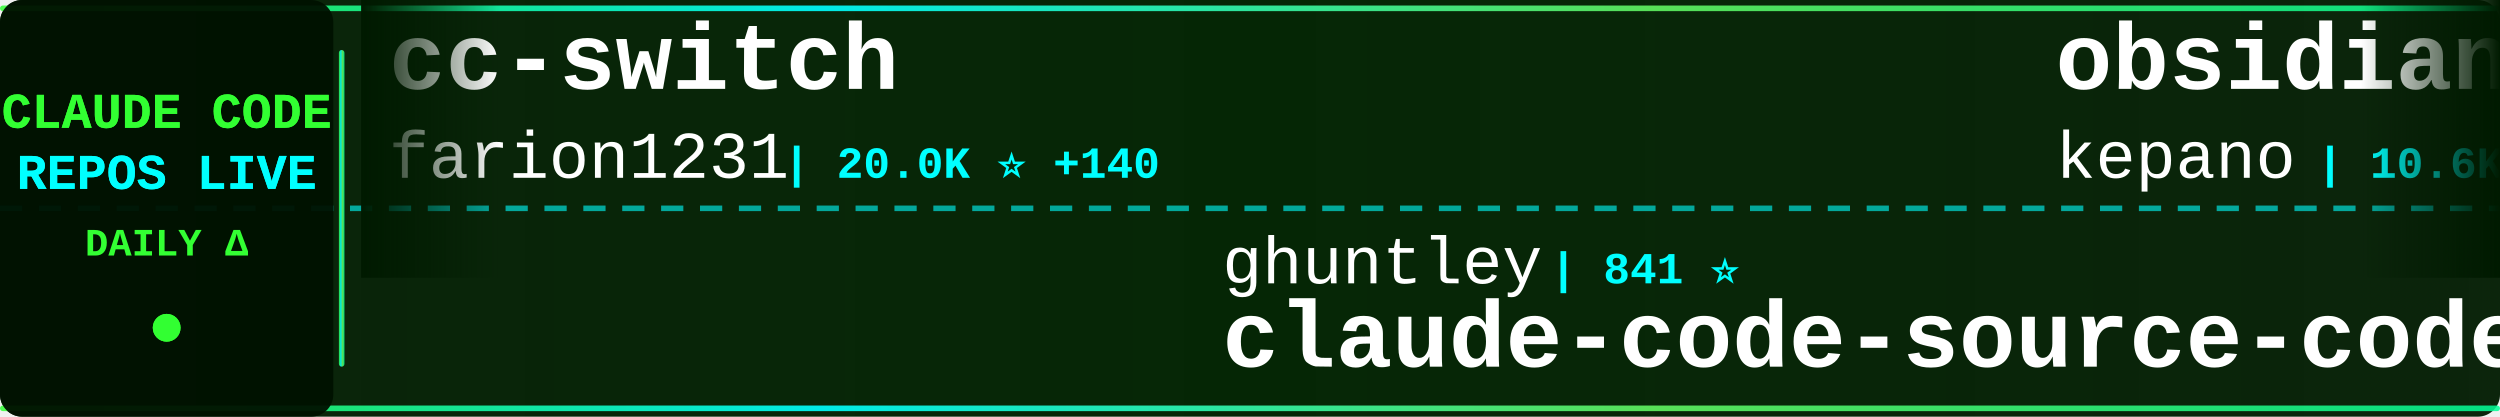
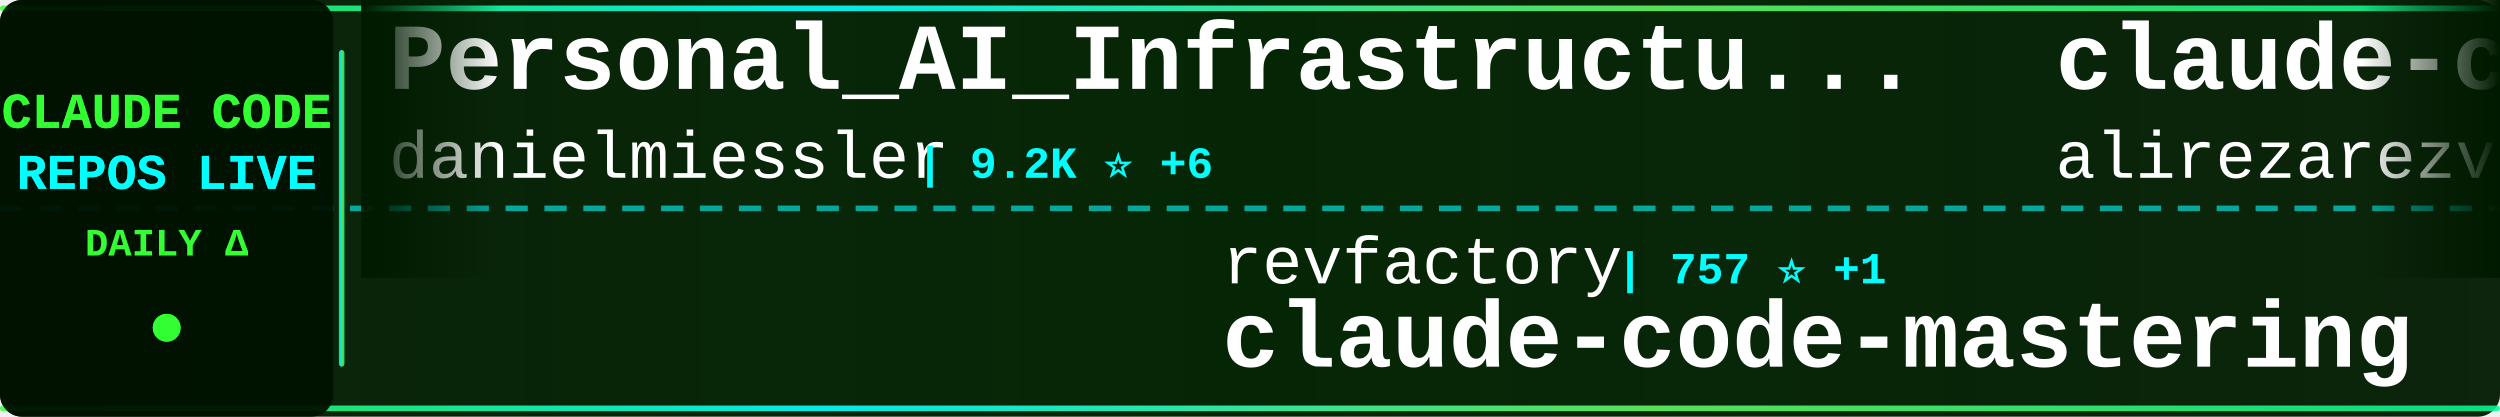
<svg xmlns="http://www.w3.org/2000/svg" width="900" height="150">
  <defs>
    <linearGradient id="tickerBg" x1="0%" y1="0%" x2="100%" y2="0%">
      <stop offset="0%" style="stop-color:#001a00;stop-opacity:0.95" />
      <stop offset="50%" style="stop-color:#002200;stop-opacity:0.98" />
      <stop offset="100%" style="stop-color:#001a00;stop-opacity:0.95" />
    </linearGradient>
    <linearGradient id="borderGrad" x1="0%" y1="0%" x2="100%" y2="0%">
      <stop offset="0%" style="stop-color:#33ff33;stop-opacity:0.85">
        <animate attributeName="stop-opacity" values="0.85;1;0.85" dur="2s" repeatCount="indefinite" />
      </stop>
      <stop offset="33%" style="stop-color:#00ffff;stop-opacity:0.9">
        <animate attributeName="stop-opacity" values="0.9;1;0.9" dur="2.2s" repeatCount="indefinite" />
      </stop>
      <stop offset="66%" style="stop-color:#66ff66;stop-opacity:0.85">
        <animate attributeName="stop-opacity" values="0.85;1;0.85" dur="1.8s" repeatCount="indefinite" />
      </stop>
      <stop offset="100%" style="stop-color:#00ff99;stop-opacity:0.85">
        <animate attributeName="stop-opacity" values="0.85;1;0.85" dur="2s" repeatCount="indefinite" />
      </stop>
    </linearGradient>
    <filter id="textGlow">
      <feGaussianBlur stdDeviation="0.1" result="coloredBlur" />
      <feMerge>
        <feMergeNode in="coloredBlur" />
        <feMergeNode in="SourceGraphic" />
      </feMerge>
    </filter>
    <filter id="metricGlow">
      <feGaussianBlur stdDeviation="0.2" result="coloredBlur" />
      <feMerge>
        <feMergeNode in="coloredBlur" />
        <feMergeNode in="SourceGraphic" />
      </feMerge>
    </filter>
    <linearGradient id="leftFade" x1="0%" y1="0%" x2="100%" y2="0%">
      <stop offset="0%" style="stop-color:#001a00;stop-opacity:1" />
      <stop offset="100%" style="stop-color:#001a00;stop-opacity:0" />
    </linearGradient>
    <linearGradient id="rightFade" x1="0%" y1="0%" x2="100%" y2="0%">
      <stop offset="0%" style="stop-color:#001a00;stop-opacity:0" />
      <stop offset="100%" style="stop-color:#001a00;stop-opacity:1" />
    </linearGradient>
  </defs>
  <rect width="900" height="150" fill="url(#tickerBg)" rx="8" />
  <rect x="0" y="2" width="900" height="2" fill="url(#borderGrad)" rx="1" />
  <rect x="0" y="146" width="900" height="2" fill="url(#borderGrad)" rx="1" />
  <line x1="0" y1="75" x2="900" y2="75" stroke="#00ffff" stroke-width="2" stroke-dasharray="8 6" opacity="0.6" />
  <rect x="0" y="0" width="120" height="150" fill="#001100" opacity="0.95" rx="8" />
  <text x="60" y="46" font-family="'Courier New', monospace" font-size="18" font-weight="bold" fill="#33ff33" text-anchor="middle" filter="url(#textGlow)">
    CLAUDE CODE
  </text>
  <text x="60" y="68" font-family="'Courier New', monospace" font-size="18" font-weight="bold" fill="#00ffff" text-anchor="middle" filter="url(#textGlow)">
    REPOS LIVE
  </text>
  <text x="60" y="92" font-family="'Courier New', monospace" font-size="14" font-weight="bold" fill="#33ff33" text-anchor="middle">
    DAILY Δ
  </text>
  <circle cx="60" cy="118" r="5" fill="#33ff33" filter="url(#metricGlow)">
    <animate attributeName="r" values="4;6;4" dur="1.5s" repeatCount="indefinite" />
    <animate attributeName="opacity" values="0.6;1;0.6" dur="1.5s" repeatCount="indefinite" />
  </circle>
  <rect x="122" y="18" width="2" height="114" fill="url(#borderGrad)" rx="1" />
  <clipPath id="tickerClip">
    <rect x="130" y="0" width="770" height="150" />
  </clipPath>
  <g clip-path="url(#tickerClip)">
    <g id="tickerItems">
      <animateTransform attributeName="transform" attributeType="XML" type="translate" from="0 0" to="-3000 0" dur="54s" repeatCount="indefinite" />
      <g transform="translate(0, 0)">
-         <text x="140" y="32" font-family="'Courier New', monospace" font-size="34" font-weight="bold" fill="#ffffff">cc-switch</text>
-         <text x="140" y="64" font-family="'Courier New', monospace" font-size="24" font-weight="normal" fill="#ffffff" opacity="1.0">farion1231</text>
-         <text x="282" y="64" font-family="'Courier New', monospace" font-size="16" font-weight="bold" fill="#00ffff"> | 20.0K ⭐ +140</text>
+         <text x="140" y="32" font-family="'Courier New', monospace" font-size="34" font-weight="bold" fill="#ffffff">Personal_AI_Infrastructu...</text>
+         <text x="140" y="64" font-family="'Courier New', monospace" font-size="24" font-weight="normal" fill="#ffffff" opacity="1.0">danielmiessler</text>
+         <text x="330" y="64" font-family="'Courier New', monospace" font-size="16" font-weight="bold" fill="#00ffff"> | 9.2K ⭐ +6</text>
      </g>
      <g transform="translate(300, 0)">
-         <text x="140" y="102" font-family="'Courier New', monospace" font-size="24" font-weight="normal" fill="#ffffff" opacity="1.0">ghuntley</text>
-         <text x="258" y="102" font-family="'Courier New', monospace" font-size="16" font-weight="bold" fill="#00ffff"> | 841 ⭐</text>
-         <text x="140" y="132" font-family="'Courier New', monospace" font-size="34" font-weight="bold" fill="#ffffff">claude-code-source-code-...</text>
+         <text x="140" y="102" font-family="'Courier New', monospace" font-size="24" font-weight="normal" fill="#ffffff" opacity="1.0">revfactory</text>
+         <text x="282" y="102" font-family="'Courier New', monospace" font-size="16" font-weight="bold" fill="#00ffff"> | 757 ⭐ +1</text>
+         <text x="140" y="132" font-family="'Courier New', monospace" font-size="34" font-weight="bold" fill="#ffffff">claude-code-mastering</text>
      </g>
      <g transform="translate(600, 0)">
-         <text x="140" y="32" font-family="'Courier New', monospace" font-size="34" font-weight="bold" fill="#ffffff">obsidian-skills</text>
-         <text x="140" y="64" font-family="'Courier New', monospace" font-size="24" font-weight="normal" fill="#ffffff" opacity="1.0">kepano</text>
-         <text x="234" y="64" font-family="'Courier New', monospace" font-size="16" font-weight="bold" fill="#00ffff"> | 10.6K ⭐ +27</text>
+         <text x="140" y="32" font-family="'Courier New', monospace" font-size="34" font-weight="bold" fill="#ffffff">claude-code-tresor</text>
+         <text x="140" y="64" font-family="'Courier New', monospace" font-size="24" font-weight="normal" fill="#ffffff" opacity="1.0">alirezarezvani</text>
+         <text x="330" y="64" font-family="'Courier New', monospace" font-size="16" font-weight="bold" fill="#00ffff"> | 544 ⭐ +1</text>
      </g>
      <g transform="translate(900, 0)">
-         <text x="140" y="102" font-family="'Courier New', monospace" font-size="24" font-weight="normal" fill="#ffffff" opacity="1.0">davila7</text>
-         <text x="246" y="102" font-family="'Courier New', monospace" font-size="16" font-weight="bold" fill="#00ffff"> | 21.3K ⭐ +20</text>
-         <text x="140" y="132" font-family="'Courier New', monospace" font-size="34" font-weight="bold" fill="#ffffff">claude-code-templates</text>
+         <text x="140" y="102" font-family="'Courier New', monospace" font-size="24" font-weight="normal" fill="#ffffff" opacity="1.0">greggh</text>
+         <text x="234" y="102" font-family="'Courier New', monospace" font-size="16" font-weight="bold" fill="#00ffff"> | 1.9K ⭐ +1</text>
+         <text x="140" y="132" font-family="'Courier New', monospace" font-size="34" font-weight="bold" fill="#ffffff">claude-code.nvim</text>
      </g>
      <g transform="translate(1200, 0)">
-         <text x="140" y="32" font-family="'Courier New', monospace" font-size="34" font-weight="bold" fill="#ffffff">ClaudeCodeAgents</text>
-         <text x="140" y="64" font-family="'Courier New', monospace" font-size="24" font-weight="normal" fill="#ffffff" opacity="1.0">darcyegb</text>
-         <text x="258" y="64" font-family="'Courier New', monospace" font-size="16" font-weight="bold" fill="#00ffff"> | 566 ⭐ +1</text>
+         <text x="140" y="32" font-family="'Courier New', monospace" font-size="34" font-weight="bold" fill="#ffffff">claude-code-config</text>
+         <text x="140" y="64" font-family="'Courier New', monospace" font-size="24" font-weight="normal" fill="#ffffff" opacity="1.0">trailofbits</text>
+         <text x="294" y="64" font-family="'Courier New', monospace" font-size="16" font-weight="bold" fill="#00ffff"> | 1.3K ⭐ +7</text>
      </g>
      <g transform="translate(1500, 0)">
-         <text x="140" y="102" font-family="'Courier New', monospace" font-size="24" font-weight="normal" fill="#ffffff" opacity="1.0">EveryInc</text>
-         <text x="258" y="102" font-family="'Courier New', monospace" font-size="16" font-weight="bold" fill="#00ffff"> | 9.5K ⭐ +20</text>
-         <text x="140" y="132" font-family="'Courier New', monospace" font-size="34" font-weight="bold" fill="#ffffff">compound-engineering-plu...</text>
+         <text x="140" y="102" font-family="'Courier New', monospace" font-size="24" font-weight="normal" fill="#ffffff" opacity="1.0">carlvellotti</text>
+         <text x="306" y="102" font-family="'Courier New', monospace" font-size="16" font-weight="bold" fill="#00ffff"> | 1.5K ⭐ +1</text>
+         <text x="140" y="132" font-family="'Courier New', monospace" font-size="34" font-weight="bold" fill="#ffffff">claude-code-pm-course</text>
      </g>
      <g transform="translate(1800, 0)">
-         <text x="140" y="32" font-family="'Courier New', monospace" font-size="34" font-weight="bold" fill="#ffffff">Claudable</text>
-         <text x="140" y="64" font-family="'Courier New', monospace" font-size="24" font-weight="normal" fill="#ffffff" opacity="1.0">opactorai</text>
-         <text x="270" y="64" font-family="'Courier New', monospace" font-size="16" font-weight="bold" fill="#00ffff"> | 3.8K ⭐</text>
+         <text x="140" y="32" font-family="'Courier New', monospace" font-size="34" font-weight="bold" fill="#ffffff">claude-code-telegram</text>
+         <text x="140" y="64" font-family="'Courier New', monospace" font-size="24" font-weight="normal" fill="#ffffff" opacity="1.0">RichardAtCT</text>
+         <text x="294" y="64" font-family="'Courier New', monospace" font-size="16" font-weight="bold" fill="#00ffff"> | 1.6K ⭐ +10</text>
      </g>
      <g transform="translate(2100, 0)">
-         <text x="140" y="102" font-family="'Courier New', monospace" font-size="24" font-weight="normal" fill="#ffffff" opacity="1.0">severity1</text>
-         <text x="270" y="102" font-family="'Courier New', monospace" font-size="16" font-weight="bold" fill="#00ffff"> | 1.2K ⭐ +1</text>
-         <text x="140" y="132" font-family="'Courier New', monospace" font-size="34" font-weight="bold" fill="#ffffff">claude-code-prompt-impro...</text>
+         <text x="140" y="102" font-family="'Courier New', monospace" font-size="24" font-weight="normal" fill="#ffffff" opacity="1.0">zhukunpenglinyutong</text>
+         <text x="390" y="102" font-family="'Courier New', monospace" font-size="16" font-weight="bold" fill="#00ffff"> | 1.3K ⭐ +1</text>
+         <text x="140" y="132" font-family="'Courier New', monospace" font-size="34" font-weight="bold" fill="#ffffff">idea-claude-code-gui</text>
      </g>
      <g transform="translate(2400, 0)">
-         <text x="140" y="32" font-family="'Courier New', monospace" font-size="34" font-weight="bold" fill="#ffffff">superpowers</text>
-         <text x="140" y="64" font-family="'Courier New', monospace" font-size="24" font-weight="normal" fill="#ffffff" opacity="1.0">obra</text>
-         <text x="210" y="64" font-family="'Courier New', monospace" font-size="16" font-weight="bold" fill="#00ffff"> | 61.1K ⭐ +361</text>
+         <text x="140" y="32" font-family="'Courier New', monospace" font-size="34" font-weight="bold" fill="#ffffff">claude-code-webui</text>
+         <text x="140" y="64" font-family="'Courier New', monospace" font-size="24" font-weight="normal" fill="#ffffff" opacity="1.0">sugyan</text>
+         <text x="234" y="64" font-family="'Courier New', monospace" font-size="16" font-weight="bold" fill="#00ffff"> | 934 ⭐ +2</text>
      </g>
      <g transform="translate(2700, 0)">
-         <text x="140" y="102" font-family="'Courier New', monospace" font-size="24" font-weight="normal" fill="#ffffff" opacity="1.0">kodu-ai</text>
-         <text x="246" y="102" font-family="'Courier New', monospace" font-size="16" font-weight="bold" fill="#00ffff"> | 5.3K ⭐</text>
-         <text x="140" y="132" font-family="'Courier New', monospace" font-size="34" font-weight="bold" fill="#ffffff">claude-coder</text>
+         <text x="140" y="102" font-family="'Courier New', monospace" font-size="24" font-weight="normal" fill="#ffffff" opacity="1.0">VoltAgent</text>
+         <text x="270" y="102" font-family="'Courier New', monospace" font-size="16" font-weight="bold" fill="#00ffff"> | 11.4K ⭐ +49</text>
+         <text x="140" y="132" font-family="'Courier New', monospace" font-size="34" font-weight="bold" fill="#ffffff">awesome-claude-code-suba...</text>
      </g>
      <g transform="translate(3000, 0)">
-         <text x="140" y="32" font-family="'Courier New', monospace" font-size="34" font-weight="bold" fill="#ffffff">cc-switch</text>
-         <text x="140" y="64" font-family="'Courier New', monospace" font-size="24" font-weight="normal" fill="#ffffff" opacity="1.0">farion1231</text>
-         <text x="282" y="64" font-family="'Courier New', monospace" font-size="16" font-weight="bold" fill="#00ffff"> | 20.0K ⭐ +140</text>
+         <text x="140" y="32" font-family="'Courier New', monospace" font-size="34" font-weight="bold" fill="#ffffff">Personal_AI_Infrastructu...</text>
+         <text x="140" y="64" font-family="'Courier New', monospace" font-size="24" font-weight="normal" fill="#ffffff" opacity="1.0">danielmiessler</text>
+         <text x="330" y="64" font-family="'Courier New', monospace" font-size="16" font-weight="bold" fill="#00ffff"> | 9.2K ⭐ +6</text>
      </g>
      <g transform="translate(3300, 0)">
-         <text x="140" y="102" font-family="'Courier New', monospace" font-size="24" font-weight="normal" fill="#ffffff" opacity="1.0">ghuntley</text>
-         <text x="258" y="102" font-family="'Courier New', monospace" font-size="16" font-weight="bold" fill="#00ffff"> | 841 ⭐</text>
-         <text x="140" y="132" font-family="'Courier New', monospace" font-size="34" font-weight="bold" fill="#ffffff">claude-code-source-code-...</text>
+         <text x="140" y="102" font-family="'Courier New', monospace" font-size="24" font-weight="normal" fill="#ffffff" opacity="1.0">revfactory</text>
+         <text x="282" y="102" font-family="'Courier New', monospace" font-size="16" font-weight="bold" fill="#00ffff"> | 757 ⭐ +1</text>
+         <text x="140" y="132" font-family="'Courier New', monospace" font-size="34" font-weight="bold" fill="#ffffff">claude-code-mastering</text>
      </g>
      <g transform="translate(3600, 0)">
-         <text x="140" y="32" font-family="'Courier New', monospace" font-size="34" font-weight="bold" fill="#ffffff">obsidian-skills</text>
-         <text x="140" y="64" font-family="'Courier New', monospace" font-size="24" font-weight="normal" fill="#ffffff" opacity="1.0">kepano</text>
-         <text x="234" y="64" font-family="'Courier New', monospace" font-size="16" font-weight="bold" fill="#00ffff"> | 10.6K ⭐ +27</text>
+         <text x="140" y="32" font-family="'Courier New', monospace" font-size="34" font-weight="bold" fill="#ffffff">claude-code-tresor</text>
+         <text x="140" y="64" font-family="'Courier New', monospace" font-size="24" font-weight="normal" fill="#ffffff" opacity="1.0">alirezarezvani</text>
+         <text x="330" y="64" font-family="'Courier New', monospace" font-size="16" font-weight="bold" fill="#00ffff"> | 544 ⭐ +1</text>
      </g>
      <g transform="translate(3900, 0)">
-         <text x="140" y="102" font-family="'Courier New', monospace" font-size="24" font-weight="normal" fill="#ffffff" opacity="1.0">davila7</text>
-         <text x="246" y="102" font-family="'Courier New', monospace" font-size="16" font-weight="bold" fill="#00ffff"> | 21.3K ⭐ +20</text>
-         <text x="140" y="132" font-family="'Courier New', monospace" font-size="34" font-weight="bold" fill="#ffffff">claude-code-templates</text>
+         <text x="140" y="102" font-family="'Courier New', monospace" font-size="24" font-weight="normal" fill="#ffffff" opacity="1.0">greggh</text>
+         <text x="234" y="102" font-family="'Courier New', monospace" font-size="16" font-weight="bold" fill="#00ffff"> | 1.9K ⭐ +1</text>
+         <text x="140" y="132" font-family="'Courier New', monospace" font-size="34" font-weight="bold" fill="#ffffff">claude-code.nvim</text>
      </g>
    </g>
  </g>
  <rect x="130" y="0" width="50" height="100" fill="url(#leftFade)" />
  <rect x="850" y="0" width="50" height="100" fill="url(#rightFade)" />
</svg>
